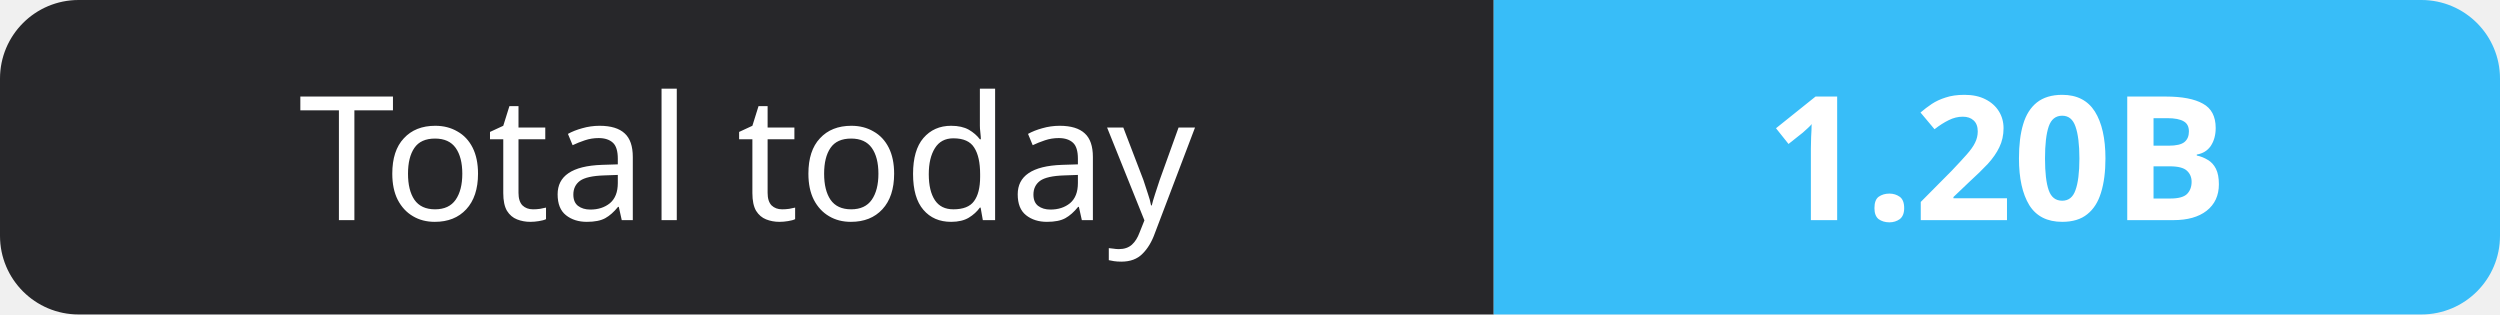
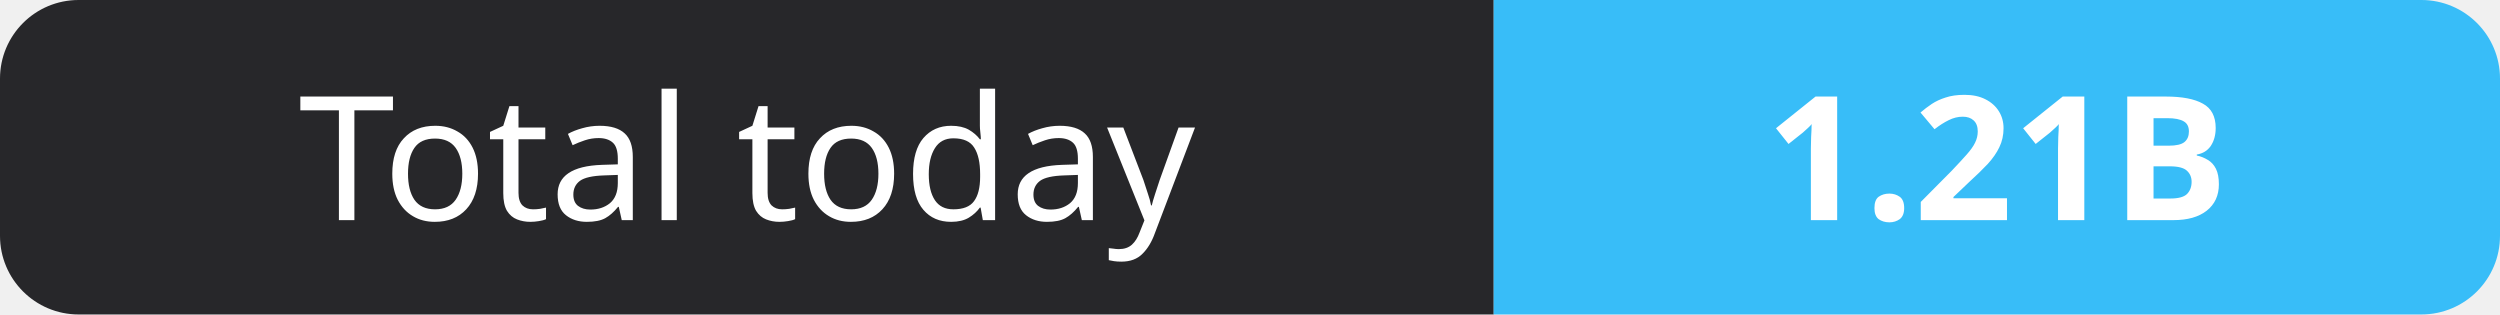
- <svg xmlns="http://www.w3.org/2000/svg" width="159" height="20" role="img" aria-label="Total today: 1.20B">
+ <svg xmlns="http://www.w3.org/2000/svg" width="159" height="20" role="img" aria-label="Total today: 1.21B">
  <clipPath id="r">
    <rect width="159" height="20" rx="5" fill="#fff" />
  </clipPath>
  <g clip-path="url(#r)">
    <rect width="95" height="20" fill="#27272a" />
    <rect x="95" width="64" height="20" fill="#38bdf8" />
  </g>
  <g fill="#fff" text-anchor="middle" font-family="Verdana,Geneva,sans-serif" font-size="11">
    <text x="47.5" y="14">Total today</text>
-     <text x="127.0" y="14" font-weight="700">1.20B</text>
+     <text x="127.0" y="14" font-weight="700">1.21B</text>
  </g>
</svg>
